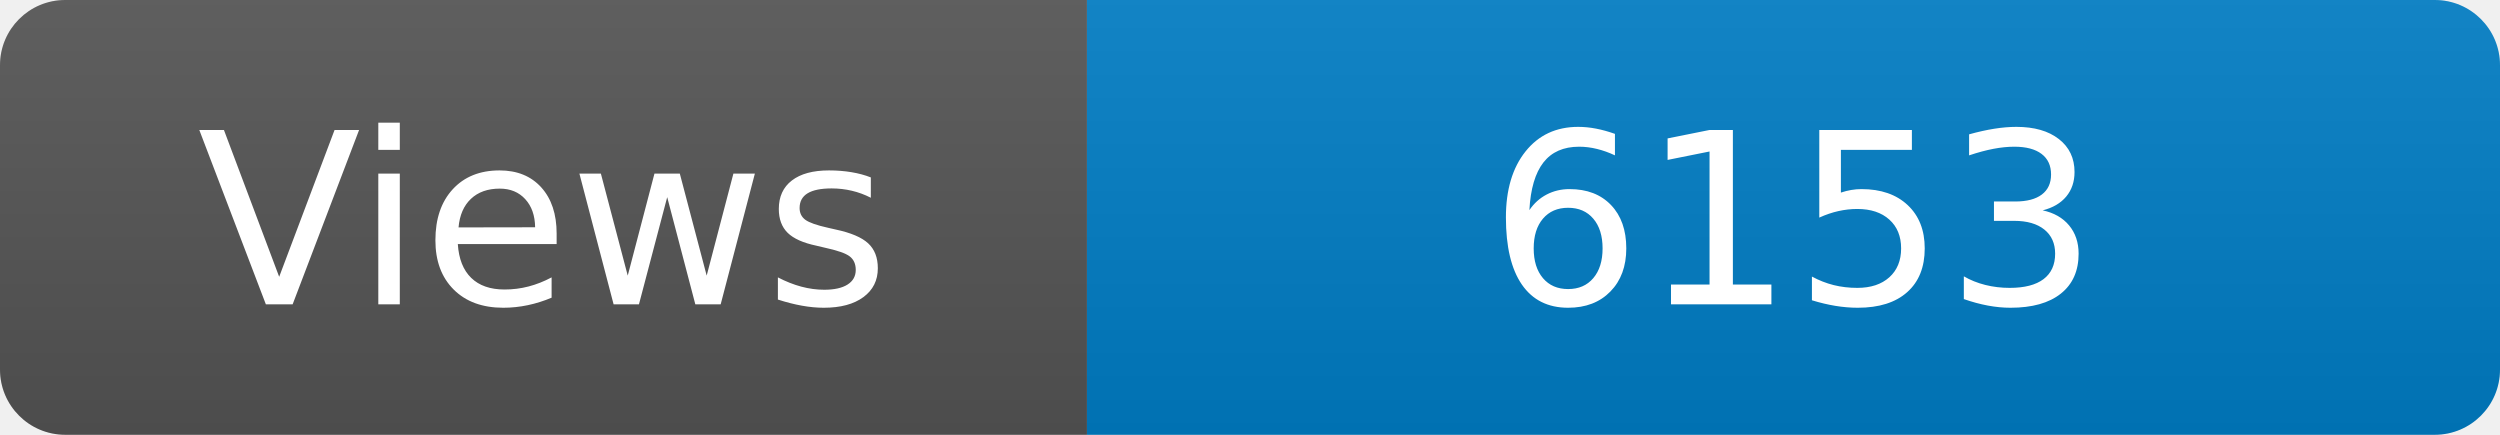
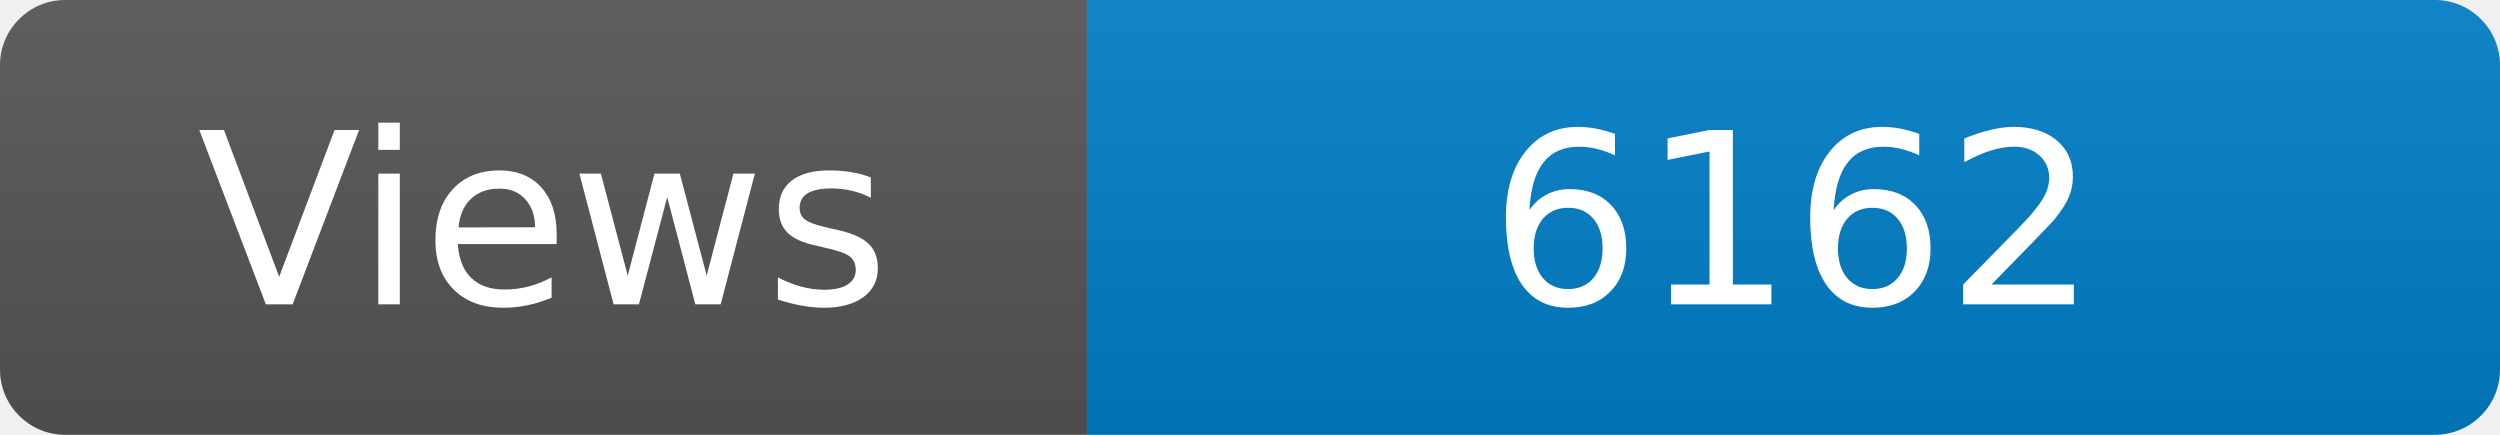
<svg xmlns="http://www.w3.org/2000/svg" width="115" height="20" role="img" aria-label="Maintained?: yes">
  <linearGradient id="s" x2="0" y2="100%">
    <stop offset="0" stop-color="#bbb" stop-opacity=".1" />
    <stop offset="1" stop-opacity=".1" />
  </linearGradient>
  <clipPath id="r">
    <rect width="115" height="20" rx="3" fill="#fff" />
  </clipPath>
  <g clip-path="url(#r)">
    <rect width="50" height="20" fill="#555" />
    <rect x="50" width="160" height="20" fill="#007ec6" />
    <rect width="115" height="20" fill="url(#s)" />
  </g>
  <g fill="#fff" text-anchor="middle" font-family="Verdana,Geneva,DejaVu Sans,sans-serif" font-size="110">
    <text x="250" y="140" transform="scale(.1)" fill="#fff">Views</text>
-     <text x="825" y="140" transform="scale(.1)" fill="#fff">6153</text>
+     <text x="825" y="140" transform="scale(.1)" fill="#fff">6162</text>
  </g>
</svg>
